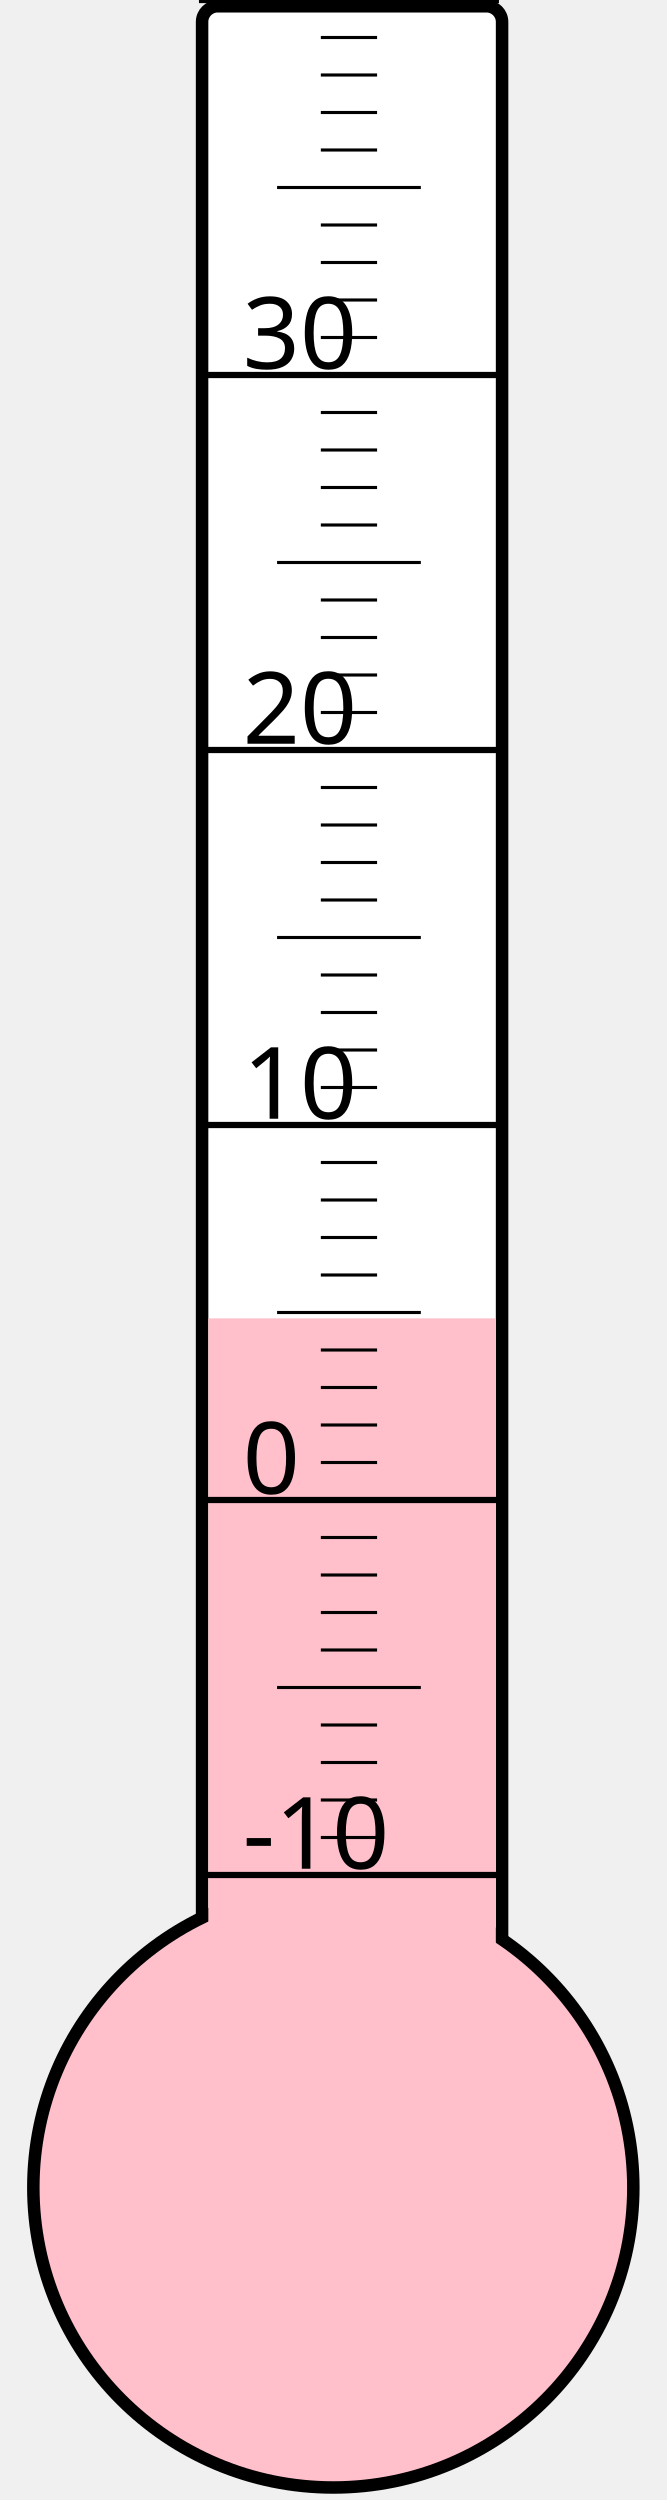
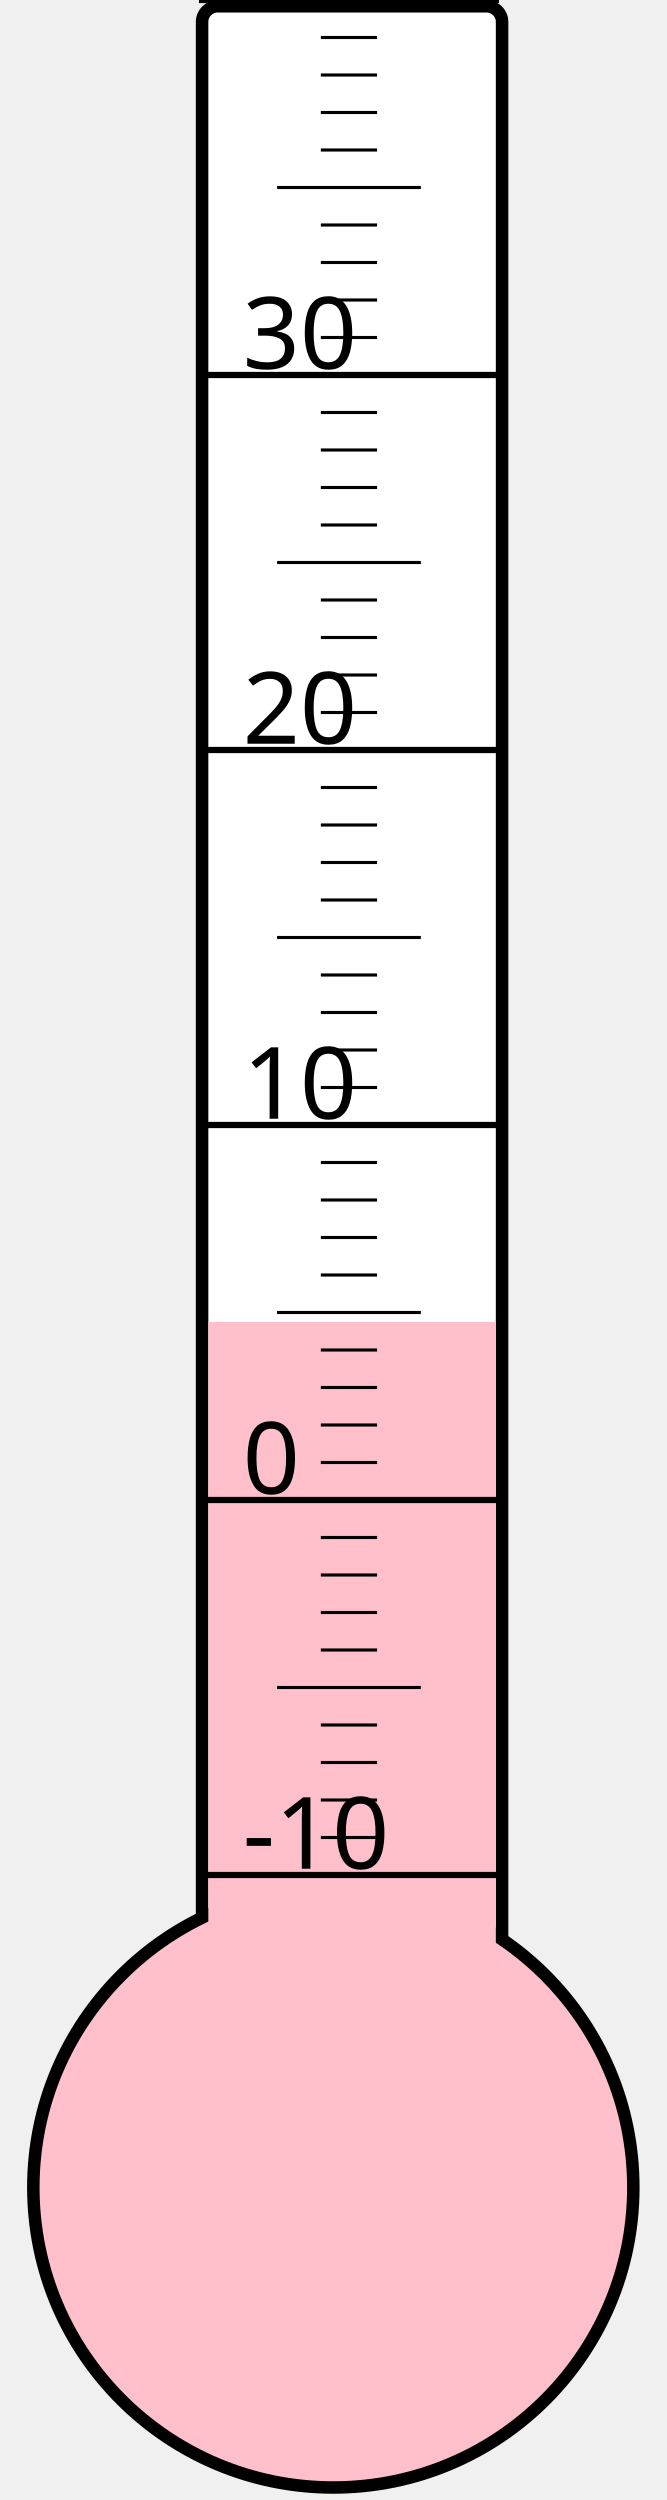
<svg xmlns="http://www.w3.org/2000/svg" width="40px" height="150px" viewBox="0 0 200 800">
  <rect width="200" height="800" x="0" y="0" style="fill: #ffffeb; fill-opacity: 0;" />
  <rect width="96" height="680" x="58" y="2" rx="5" ry="5" style="fill: white; fill-opacity: 1; stroke: black; stroke-width: 4;" />
  <circle cx="100" cy="700" r="96" style="fill: pink; stroke: black; stroke-width: 4;" />
-   <rect width="92" height="278.125" x="60" y="421.875" style="fill: pink; fill-opacity: 1; stroke-width: 0;" />
+   <rect width="92" height="277.0" x="60" y="423.0" style="fill: pink; fill-opacity: 1; stroke-width: 0;" />
  <text x="71" y="598" style="font-family: sans-serif; font-size: 24pt;">-10</text>
  <text x="71" y="478" style="font-family: sans-serif; font-size: 24pt;">0</text>
  <text x="71" y="358" style="font-family: sans-serif; font-size: 24pt;">10</text>
  <text x="71" y="238" style="font-family: sans-serif; font-size: 24pt;">20</text>
  <text x="71" y="118" style="font-family: sans-serif; font-size: 24pt;">30</text>
  <g style="stroke: black;">
    <line x1="57" y1="600" x2="153" y2="600" style="stroke-width: 2;" />
    <line x1="96" y1="588" x2="114" y2="588" style="stroke-width: 1;" />
    <line x1="96" y1="576" x2="114" y2="576" style="stroke-width: 1;" />
    <line x1="96" y1="564" x2="114" y2="564" style="stroke-width: 1;" />
    <line x1="96" y1="552" x2="114" y2="552" style="stroke-width: 1;" />
    <line x1="82" y1="540" x2="128" y2="540" style="stroke-width: 1;" />
    <line x1="96" y1="528" x2="114" y2="528" style="stroke-width: 1;" />
    <line x1="96" y1="516" x2="114" y2="516" style="stroke-width: 1;" />
    <line x1="96" y1="504" x2="114" y2="504" style="stroke-width: 1;" />
    <line x1="96" y1="492" x2="114" y2="492" style="stroke-width: 1;" />
    <line x1="57" y1="480" x2="153" y2="480" style="stroke-width: 2;" />
    <line x1="96" y1="468" x2="114" y2="468" style="stroke-width: 1;" />
    <line x1="96" y1="456" x2="114" y2="456" style="stroke-width: 1;" />
    <line x1="96" y1="444" x2="114" y2="444" style="stroke-width: 1;" />
    <line x1="96" y1="432" x2="114" y2="432" style="stroke-width: 1;" />
    <line x1="82" y1="420" x2="128" y2="420" style="stroke-width: 1;" />
    <line x1="96" y1="408" x2="114" y2="408" style="stroke-width: 1;" />
    <line x1="96" y1="396" x2="114" y2="396" style="stroke-width: 1;" />
    <line x1="96" y1="384" x2="114" y2="384" style="stroke-width: 1;" />
    <line x1="96" y1="372" x2="114" y2="372" style="stroke-width: 1;" />
    <line x1="57" y1="360" x2="153" y2="360" style="stroke-width: 2;" />
    <line x1="96" y1="348" x2="114" y2="348" style="stroke-width: 1;" />
    <line x1="96" y1="336" x2="114" y2="336" style="stroke-width: 1;" />
    <line x1="96" y1="324" x2="114" y2="324" style="stroke-width: 1;" />
    <line x1="96" y1="312" x2="114" y2="312" style="stroke-width: 1;" />
    <line x1="82" y1="300" x2="128" y2="300" style="stroke-width: 1;" />
    <line x1="96" y1="288" x2="114" y2="288" style="stroke-width: 1;" />
    <line x1="96" y1="276" x2="114" y2="276" style="stroke-width: 1;" />
    <line x1="96" y1="264" x2="114" y2="264" style="stroke-width: 1;" />
    <line x1="96" y1="252" x2="114" y2="252" style="stroke-width: 1;" />
    <line x1="57" y1="240" x2="153" y2="240" style="stroke-width: 2;" />
    <line x1="96" y1="228" x2="114" y2="228" style="stroke-width: 1;" />
    <line x1="96" y1="216" x2="114" y2="216" style="stroke-width: 1;" />
    <line x1="96" y1="204" x2="114" y2="204" style="stroke-width: 1;" />
    <line x1="96" y1="192" x2="114" y2="192" style="stroke-width: 1;" />
    <line x1="82" y1="180" x2="128" y2="180" style="stroke-width: 1;" />
    <line x1="96" y1="168" x2="114" y2="168" style="stroke-width: 1;" />
    <line x1="96" y1="156" x2="114" y2="156" style="stroke-width: 1;" />
    <line x1="96" y1="144" x2="114" y2="144" style="stroke-width: 1;" />
    <line x1="96" y1="132" x2="114" y2="132" style="stroke-width: 1;" />
    <line x1="57" y1="120" x2="153" y2="120" style="stroke-width: 2;" />
    <line x1="96" y1="108" x2="114" y2="108" style="stroke-width: 1;" />
    <line x1="96" y1="96" x2="114" y2="96" style="stroke-width: 1;" />
    <line x1="96" y1="84" x2="114" y2="84" style="stroke-width: 1;" />
    <line x1="96" y1="72" x2="114" y2="72" style="stroke-width: 1;" />
    <line x1="82" y1="60" x2="128" y2="60" style="stroke-width: 1;" />
    <line x1="96" y1="48" x2="114" y2="48" style="stroke-width: 1;" />
    <line x1="96" y1="36" x2="114" y2="36" style="stroke-width: 1;" />
    <line x1="96" y1="24" x2="114" y2="24" style="stroke-width: 1;" />
    <line x1="96" y1="12" x2="114" y2="12" style="stroke-width: 1;" />
    <line x1="57" y1="0" x2="153" y2="0" style="stroke-width: 2;" />
  </g>
</svg>
